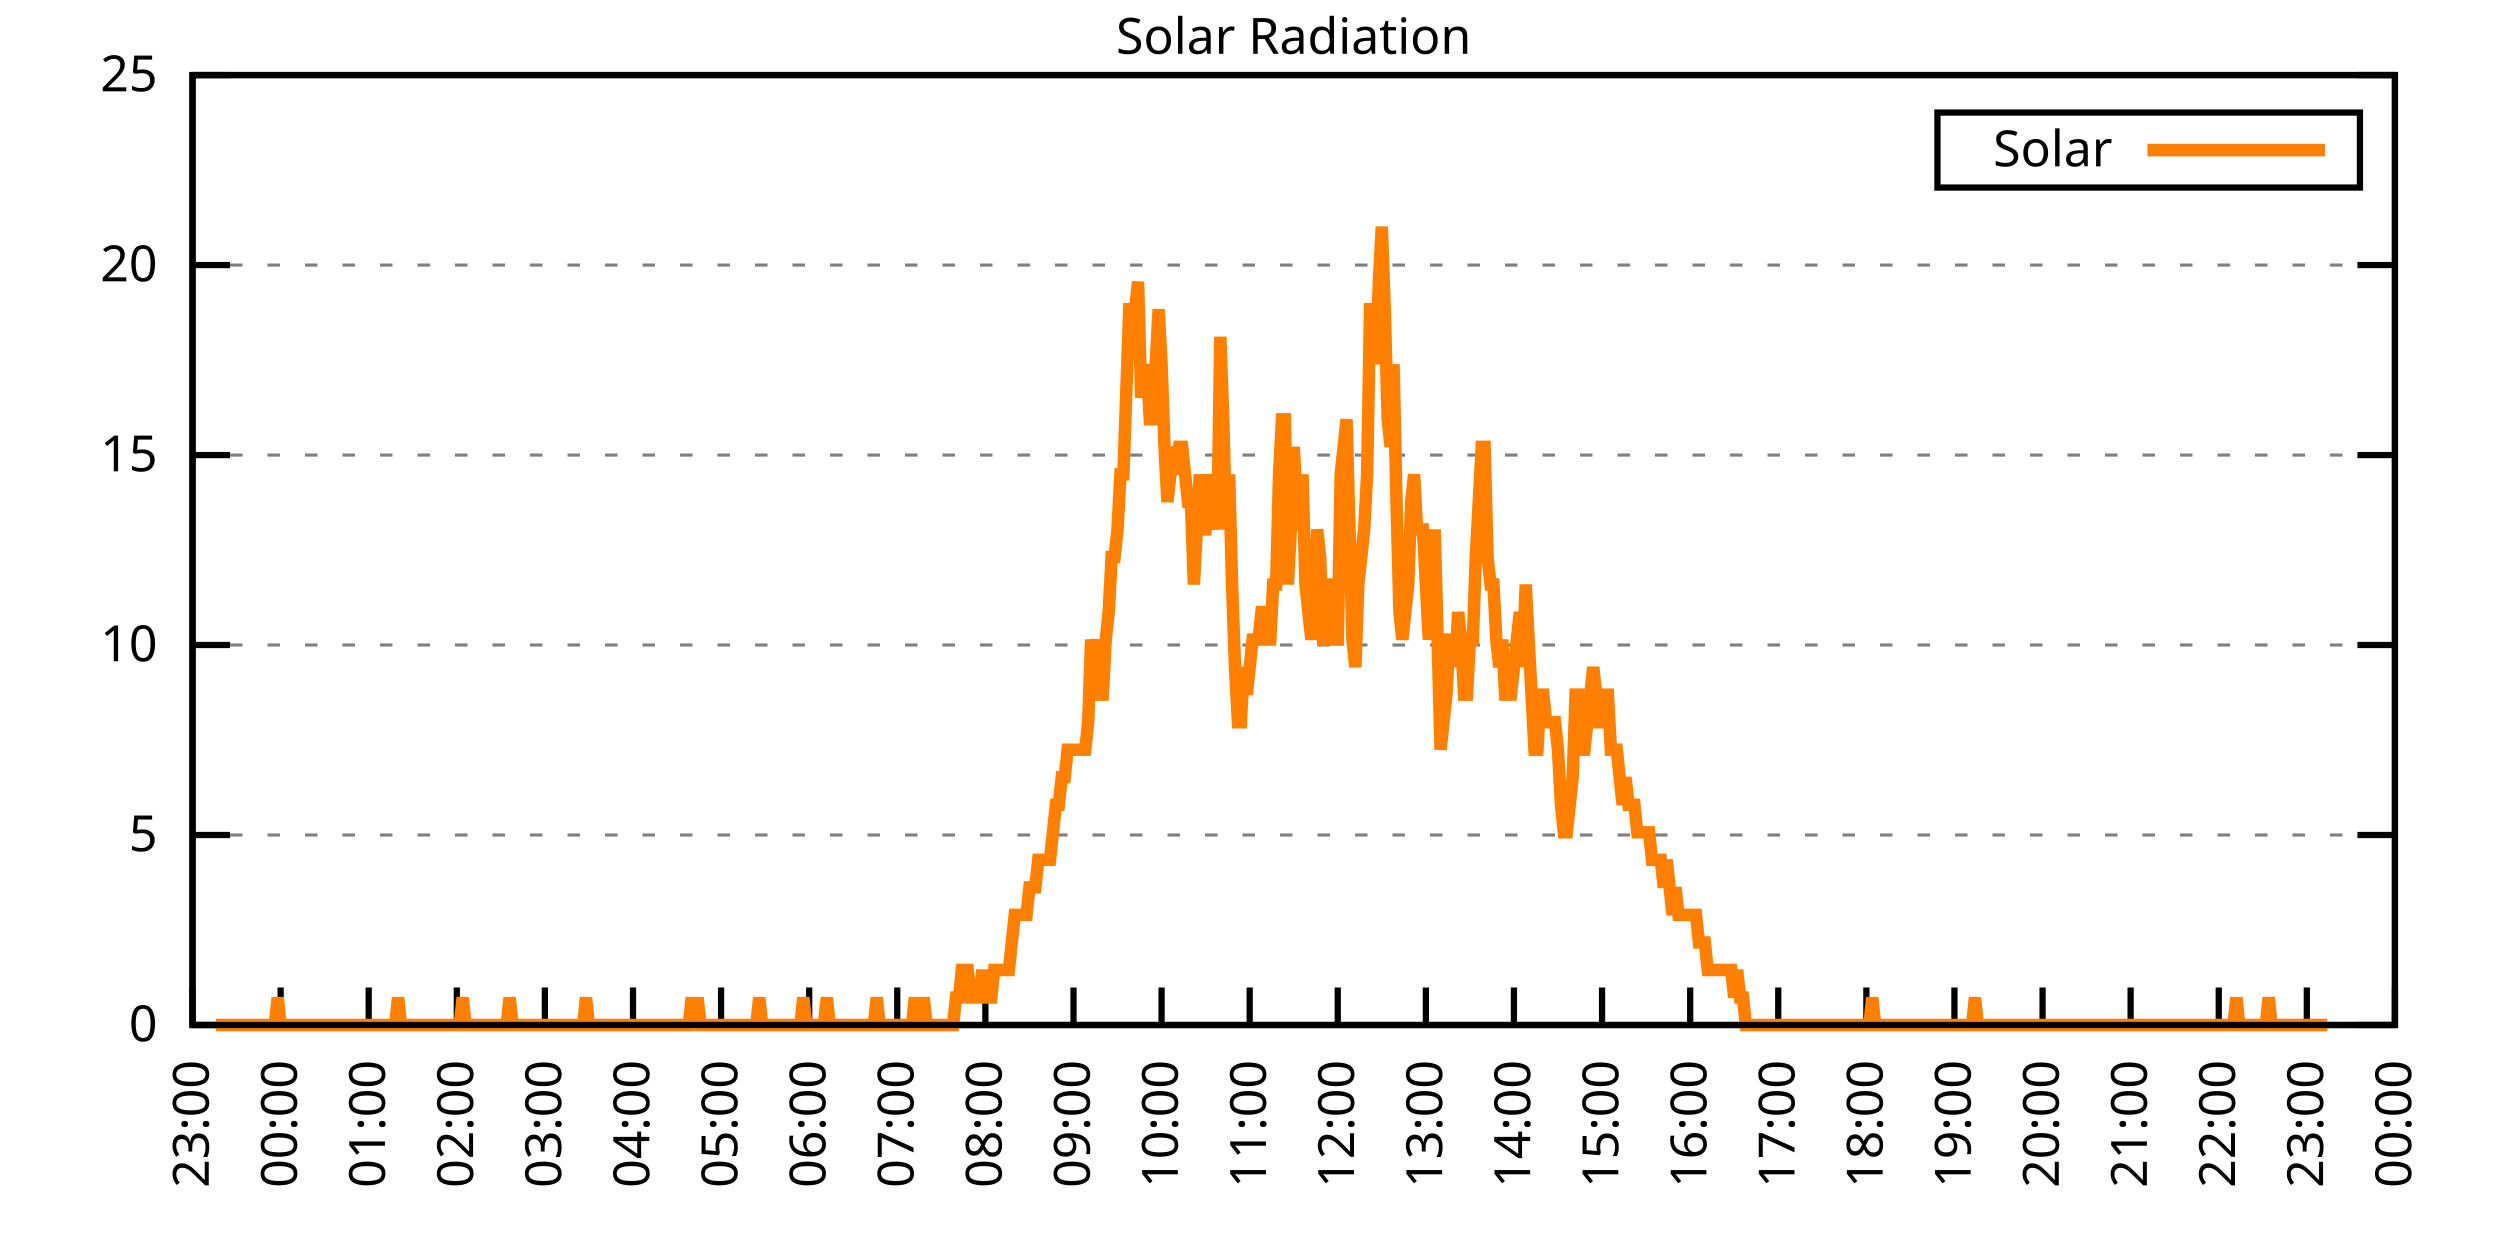
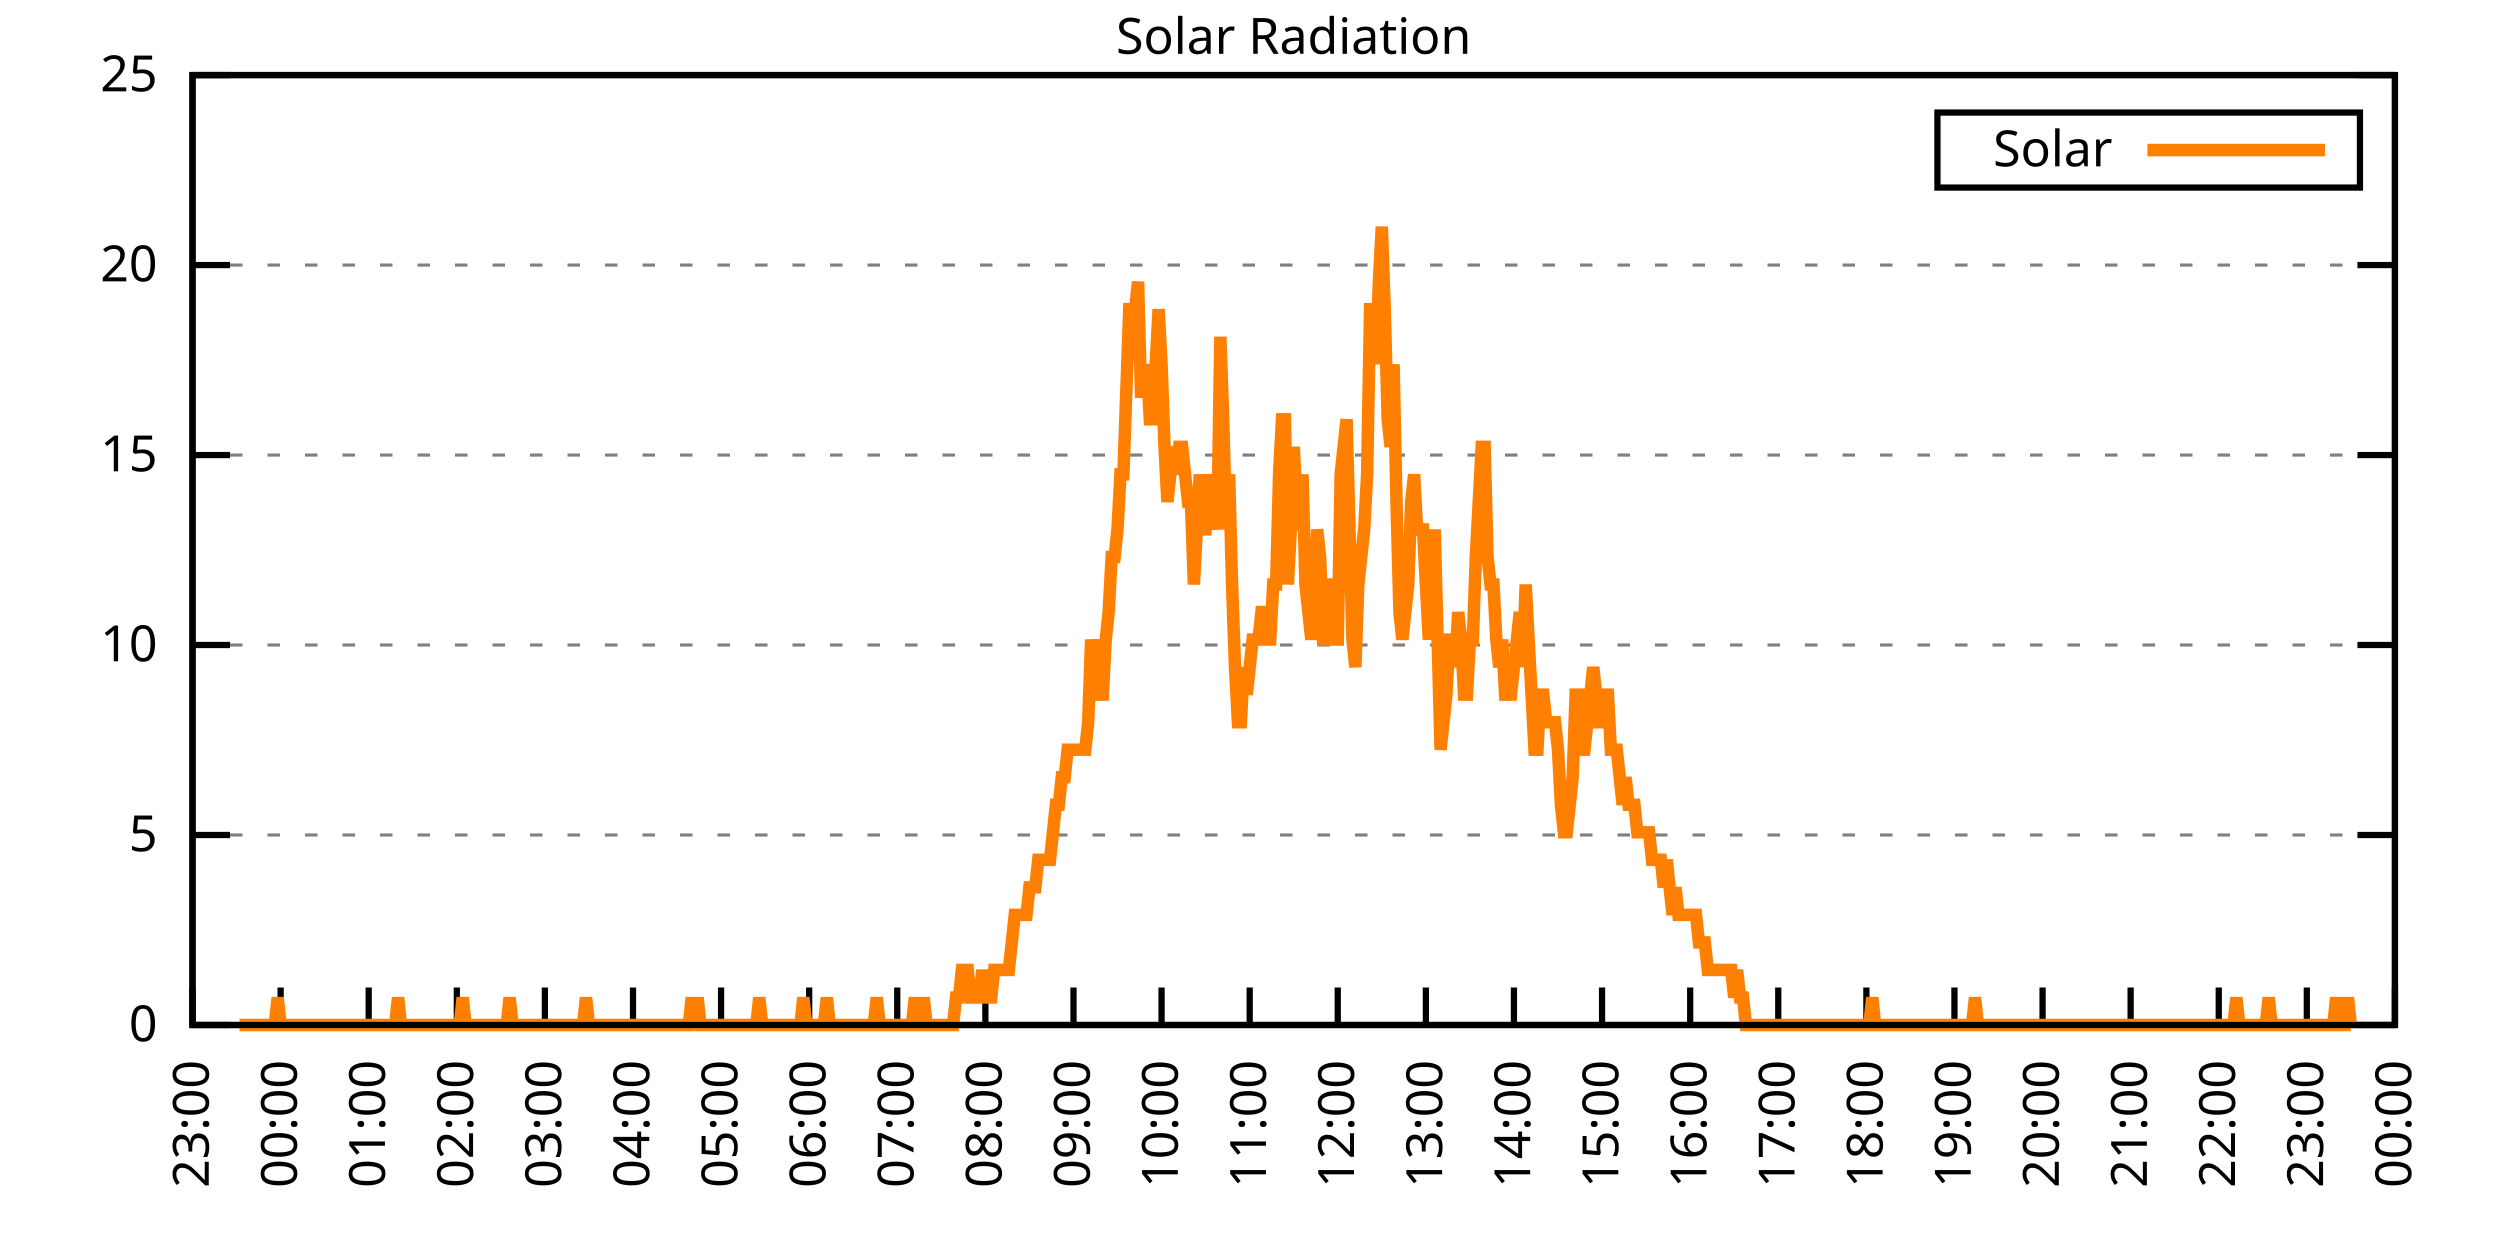
<svg xmlns="http://www.w3.org/2000/svg" xmlns:xlink="http://www.w3.org/1999/xlink" width="400" height="200" viewBox="0 0 400 200">
  <g id="gnuplot_canvas">
    <rect x="0" y="0" width="400" height="200" fill="none" />
    <defs>
      <circle id="gpDot" r="0.5" stroke-width="0.5" stroke="currentColor" />
      <path id="gpPt0" stroke-width="0.333" stroke="currentColor" d="M-1,0 h2 M0,-1 v2" />
      <path id="gpPt1" stroke-width="0.333" stroke="currentColor" d="M-1,-1 L1,1 M1,-1 L-1,1" />
      <path id="gpPt2" stroke-width="0.333" stroke="currentColor" d="M-1,0 L1,0 M0,-1 L0,1 M-1,-1 L1,1 M-1,1 L1,-1" />
      <rect id="gpPt3" stroke-width="0.333" stroke="currentColor" x="-1" y="-1" width="2" height="2" />
      <rect id="gpPt4" stroke-width="0.333" stroke="currentColor" fill="currentColor" x="-1" y="-1" width="2" height="2" />
      <circle id="gpPt5" stroke-width="0.333" stroke="currentColor" cx="0" cy="0" r="1" />
      <use xlink:href="#gpPt5" id="gpPt6" fill="currentColor" stroke="none" />
      <path id="gpPt7" stroke-width="0.333" stroke="currentColor" d="M0,-1.33 L-1.33,0.67 L1.33,0.67 z" />
      <use xlink:href="#gpPt7" id="gpPt8" fill="currentColor" stroke="none" />
      <use xlink:href="#gpPt7" id="gpPt9" stroke="currentColor" transform="rotate(180)" />
      <use xlink:href="#gpPt9" id="gpPt10" fill="currentColor" stroke="none" />
      <use xlink:href="#gpPt3" id="gpPt11" stroke="currentColor" transform="rotate(45)" />
      <use xlink:href="#gpPt11" id="gpPt12" fill="currentColor" stroke="none" />
      <path id="gpPt13" stroke-width="0.333" stroke="currentColor" d="M0,1.330 L1.265,0.411 L0.782,-1.067 L-0.782,-1.076 L-1.265,0.411 z" />
      <use xlink:href="#gpPt13" id="gpPt14" fill="currentColor" stroke="none" />
      <filter id="textbox" filterUnits="objectBoundingBox" x="0" y="0" height="1" width="1">
        <feFlood flood-color="white" flood-opacity="1" result="bgnd" />
        <feComposite in="SourceGraphic" in2="bgnd" operator="atop" />
      </filter>
      <filter id="greybox" filterUnits="objectBoundingBox" x="0" y="0" height="1" width="1">
        <feFlood flood-color="lightgrey" flood-opacity="1" result="grey" />
        <feComposite in="SourceGraphic" in2="grey" operator="atop" />
      </filter>
    </defs>
    <g fill="none" color="white" stroke="currentColor" stroke-width="1.00" stroke-linecap="butt" stroke-linejoin="miter">
</g>
    <g fill="none" color="black" stroke="currentColor" stroke-width="1.00" stroke-linecap="butt" stroke-linejoin="miter">
      <g stroke="none" shape-rendering="crispEdges">
        <polygon fill="rgb(255, 255, 255)" points="30.80,164.00 383.18,164.00 383.18,12.02 30.80,12.02 " />
      </g>
    </g>
    <g fill="none" color="black" stroke="currentColor" stroke-width="1.00" stroke-linecap="butt" stroke-linejoin="miter">
</g>
    <g fill="none" color="black" stroke="black" stroke-width="0.50" stroke-linecap="butt" stroke-linejoin="miter">
</g>
    <g fill="none" color="gray" stroke="currentColor" stroke-width="0.50" stroke-linecap="butt" stroke-linejoin="miter">
      <path stroke="gray" stroke-dasharray="2,4" class="gridline" d="M30.80,164.00 L383.19,164.00  " />
    </g>
    <g fill="none" color="gray" stroke="gray" stroke-width="1.00" stroke-linecap="butt" stroke-linejoin="miter">
</g>
    <g fill="none" color="black" stroke="currentColor" stroke-width="1.00" stroke-linecap="butt" stroke-linejoin="miter">
      <path stroke="black" d="M30.80,164.00 L36.80,164.00 M383.19,164.00 L377.19,164.00  " />
      <g transform="translate(25.20,166.60)" stroke="none" fill="black" font-family="Sans" font-size="8.00" text-anchor="end">
        <text>
          <tspan font-family="Sans"> 0</tspan>
        </text>
      </g>
    </g>
    <g fill="none" color="black" stroke="currentColor" stroke-width="1.00" stroke-linecap="butt" stroke-linejoin="miter">
</g>
    <g fill="none" color="black" stroke="black" stroke-width="0.50" stroke-linecap="butt" stroke-linejoin="miter">
</g>
    <g fill="none" color="gray" stroke="currentColor" stroke-width="0.50" stroke-linecap="butt" stroke-linejoin="miter">
      <path stroke="gray" stroke-dasharray="2,4" class="gridline" d="M30.80,133.60 L383.19,133.60  " />
    </g>
    <g fill="none" color="gray" stroke="gray" stroke-width="1.00" stroke-linecap="butt" stroke-linejoin="miter">
</g>
    <g fill="none" color="black" stroke="currentColor" stroke-width="1.00" stroke-linecap="butt" stroke-linejoin="miter">
      <path stroke="black" d="M30.80,133.60 L36.80,133.60 M383.19,133.60 L377.19,133.60  " />
      <g transform="translate(25.20,136.20)" stroke="none" fill="black" font-family="Sans" font-size="8.00" text-anchor="end">
        <text>
          <tspan font-family="Sans"> 5</tspan>
        </text>
      </g>
    </g>
    <g fill="none" color="black" stroke="currentColor" stroke-width="1.00" stroke-linecap="butt" stroke-linejoin="miter">
</g>
    <g fill="none" color="black" stroke="black" stroke-width="0.50" stroke-linecap="butt" stroke-linejoin="miter">
</g>
    <g fill="none" color="gray" stroke="currentColor" stroke-width="0.50" stroke-linecap="butt" stroke-linejoin="miter">
      <path stroke="gray" stroke-dasharray="2,4" class="gridline" d="M30.80,103.20 L383.19,103.20  " />
    </g>
    <g fill="none" color="gray" stroke="gray" stroke-width="1.00" stroke-linecap="butt" stroke-linejoin="miter">
</g>
    <g fill="none" color="black" stroke="currentColor" stroke-width="1.00" stroke-linecap="butt" stroke-linejoin="miter">
      <path stroke="black" d="M30.80,103.20 L36.80,103.20 M383.19,103.20 L377.19,103.20  " />
      <g transform="translate(25.20,105.80)" stroke="none" fill="black" font-family="Sans" font-size="8.00" text-anchor="end">
        <text>
          <tspan font-family="Sans"> 10</tspan>
        </text>
      </g>
    </g>
    <g fill="none" color="black" stroke="currentColor" stroke-width="1.00" stroke-linecap="butt" stroke-linejoin="miter">
</g>
    <g fill="none" color="black" stroke="black" stroke-width="0.50" stroke-linecap="butt" stroke-linejoin="miter">
</g>
    <g fill="none" color="gray" stroke="currentColor" stroke-width="0.50" stroke-linecap="butt" stroke-linejoin="miter">
      <path stroke="gray" stroke-dasharray="2,4" class="gridline" d="M30.80,72.81 L383.19,72.81  " />
    </g>
    <g fill="none" color="gray" stroke="gray" stroke-width="1.00" stroke-linecap="butt" stroke-linejoin="miter">
</g>
    <g fill="none" color="black" stroke="currentColor" stroke-width="1.00" stroke-linecap="butt" stroke-linejoin="miter">
      <path stroke="black" d="M30.80,72.81 L36.80,72.81 M383.19,72.81 L377.19,72.81  " />
      <g transform="translate(25.20,75.41)" stroke="none" fill="black" font-family="Sans" font-size="8.00" text-anchor="end">
        <text>
          <tspan font-family="Sans"> 15</tspan>
        </text>
      </g>
    </g>
    <g fill="none" color="black" stroke="currentColor" stroke-width="1.00" stroke-linecap="butt" stroke-linejoin="miter">
</g>
    <g fill="none" color="black" stroke="black" stroke-width="0.50" stroke-linecap="butt" stroke-linejoin="miter">
</g>
    <g fill="none" color="gray" stroke="currentColor" stroke-width="0.50" stroke-linecap="butt" stroke-linejoin="miter">
      <path stroke="gray" stroke-dasharray="2,4" class="gridline" d="M30.80,42.41 L383.19,42.41  " />
    </g>
    <g fill="none" color="gray" stroke="gray" stroke-width="1.00" stroke-linecap="butt" stroke-linejoin="miter">
</g>
    <g fill="none" color="black" stroke="currentColor" stroke-width="1.00" stroke-linecap="butt" stroke-linejoin="miter">
      <path stroke="black" d="M30.80,42.41 L36.80,42.41 M383.19,42.41 L377.19,42.41  " />
      <g transform="translate(25.20,45.01)" stroke="none" fill="black" font-family="Sans" font-size="8.00" text-anchor="end">
        <text>
          <tspan font-family="Sans"> 20</tspan>
        </text>
      </g>
    </g>
    <g fill="none" color="black" stroke="currentColor" stroke-width="1.00" stroke-linecap="butt" stroke-linejoin="miter">
</g>
    <g fill="none" color="black" stroke="black" stroke-width="0.50" stroke-linecap="butt" stroke-linejoin="miter">
</g>
    <g fill="none" color="gray" stroke="currentColor" stroke-width="0.50" stroke-linecap="butt" stroke-linejoin="miter">
      <path stroke="gray" stroke-dasharray="2,4" class="gridline" d="M30.80,12.01 L383.19,12.01  " />
    </g>
    <g fill="none" color="gray" stroke="gray" stroke-width="1.00" stroke-linecap="butt" stroke-linejoin="miter">
</g>
    <g fill="none" color="black" stroke="currentColor" stroke-width="1.00" stroke-linecap="butt" stroke-linejoin="miter">
      <path stroke="black" d="M30.80,12.01 L36.80,12.01 M383.19,12.01 L377.19,12.01  " />
      <g transform="translate(25.20,14.61)" stroke="none" fill="black" font-family="Sans" font-size="8.00" text-anchor="end">
        <text>
          <tspan font-family="Sans"> 25</tspan>
        </text>
      </g>
    </g>
    <g fill="none" color="black" stroke="currentColor" stroke-width="1.00" stroke-linecap="butt" stroke-linejoin="miter">
      <path stroke="black" d="M30.80,164.00 L30.80,158.00  " />
      <g transform="translate(33.40,169.60) rotate(270.00)" stroke="none" fill="black" font-family="Sans" font-size="8.00" text-anchor="end">
        <text>
          <tspan font-family="Sans">23:00</tspan>
        </text>
      </g>
    </g>
    <g fill="none" color="black" stroke="currentColor" stroke-width="1.00" stroke-linecap="butt" stroke-linejoin="miter">
      <path stroke="black" d="M44.90,164.00 L44.90,158.00  " />
      <g transform="translate(47.50,169.60) rotate(270.00)" stroke="none" fill="black" font-family="Sans" font-size="8.00" text-anchor="end">
        <text>
          <tspan font-family="Sans">00:00</tspan>
        </text>
      </g>
    </g>
    <g fill="none" color="black" stroke="currentColor" stroke-width="1.00" stroke-linecap="butt" stroke-linejoin="miter">
      <path stroke="black" d="M58.99,164.00 L58.99,158.00  " />
      <g transform="translate(61.59,169.60) rotate(270.00)" stroke="none" fill="black" font-family="Sans" font-size="8.00" text-anchor="end">
        <text>
          <tspan font-family="Sans">01:00</tspan>
        </text>
      </g>
    </g>
    <g fill="none" color="black" stroke="currentColor" stroke-width="1.00" stroke-linecap="butt" stroke-linejoin="miter">
      <path stroke="black" d="M73.09,164.00 L73.09,158.00  " />
      <g transform="translate(75.69,169.60) rotate(270.00)" stroke="none" fill="black" font-family="Sans" font-size="8.00" text-anchor="end">
        <text>
          <tspan font-family="Sans">02:00</tspan>
        </text>
      </g>
    </g>
    <g fill="none" color="black" stroke="currentColor" stroke-width="1.00" stroke-linecap="butt" stroke-linejoin="miter">
      <path stroke="black" d="M87.18,164.00 L87.18,158.00  " />
      <g transform="translate(89.78,169.60) rotate(270.00)" stroke="none" fill="black" font-family="Sans" font-size="8.00" text-anchor="end">
        <text>
          <tspan font-family="Sans">03:00</tspan>
        </text>
      </g>
    </g>
    <g fill="none" color="black" stroke="currentColor" stroke-width="1.00" stroke-linecap="butt" stroke-linejoin="miter">
      <path stroke="black" d="M101.28,164.00 L101.28,158.00  " />
      <g transform="translate(103.88,169.60) rotate(270.00)" stroke="none" fill="black" font-family="Sans" font-size="8.00" text-anchor="end">
        <text>
          <tspan font-family="Sans">04:00</tspan>
        </text>
      </g>
    </g>
    <g fill="none" color="black" stroke="currentColor" stroke-width="1.00" stroke-linecap="butt" stroke-linejoin="miter">
      <path stroke="black" d="M115.37,164.00 L115.37,158.00  " />
      <g transform="translate(117.97,169.60) rotate(270.00)" stroke="none" fill="black" font-family="Sans" font-size="8.00" text-anchor="end">
        <text>
          <tspan font-family="Sans">05:00</tspan>
        </text>
      </g>
    </g>
    <g fill="none" color="black" stroke="currentColor" stroke-width="1.00" stroke-linecap="butt" stroke-linejoin="miter">
      <path stroke="black" d="M129.47,164.00 L129.47,158.00  " />
      <g transform="translate(132.07,169.60) rotate(270.00)" stroke="none" fill="black" font-family="Sans" font-size="8.00" text-anchor="end">
        <text>
          <tspan font-family="Sans">06:00</tspan>
        </text>
      </g>
    </g>
    <g fill="none" color="black" stroke="currentColor" stroke-width="1.00" stroke-linecap="butt" stroke-linejoin="miter">
      <path stroke="black" d="M143.56,164.00 L143.56,158.00  " />
      <g transform="translate(146.16,169.60) rotate(270.00)" stroke="none" fill="black" font-family="Sans" font-size="8.00" text-anchor="end">
        <text>
          <tspan font-family="Sans">07:00</tspan>
        </text>
      </g>
    </g>
    <g fill="none" color="black" stroke="currentColor" stroke-width="1.00" stroke-linecap="butt" stroke-linejoin="miter">
      <path stroke="black" d="M157.66,164.00 L157.66,158.00  " />
      <g transform="translate(160.26,169.60) rotate(270.00)" stroke="none" fill="black" font-family="Sans" font-size="8.00" text-anchor="end">
        <text>
          <tspan font-family="Sans">08:00</tspan>
        </text>
      </g>
    </g>
    <g fill="none" color="black" stroke="currentColor" stroke-width="1.00" stroke-linecap="butt" stroke-linejoin="miter">
      <path stroke="black" d="M171.76,164.00 L171.76,158.00  " />
      <g transform="translate(174.36,169.60) rotate(270.00)" stroke="none" fill="black" font-family="Sans" font-size="8.00" text-anchor="end">
        <text>
          <tspan font-family="Sans">09:00</tspan>
        </text>
      </g>
    </g>
    <g fill="none" color="black" stroke="currentColor" stroke-width="1.00" stroke-linecap="butt" stroke-linejoin="miter">
      <path stroke="black" d="M185.85,164.00 L185.85,158.00  " />
      <g transform="translate(188.45,169.60) rotate(270.00)" stroke="none" fill="black" font-family="Sans" font-size="8.00" text-anchor="end">
        <text>
          <tspan font-family="Sans">10:00</tspan>
        </text>
      </g>
    </g>
    <g fill="none" color="black" stroke="currentColor" stroke-width="1.00" stroke-linecap="butt" stroke-linejoin="miter">
      <path stroke="black" d="M199.95,164.00 L199.95,158.00  " />
      <g transform="translate(202.55,169.60) rotate(270.00)" stroke="none" fill="black" font-family="Sans" font-size="8.00" text-anchor="end">
        <text>
          <tspan font-family="Sans">11:00</tspan>
        </text>
      </g>
    </g>
    <g fill="none" color="black" stroke="currentColor" stroke-width="1.00" stroke-linecap="butt" stroke-linejoin="miter">
      <path stroke="black" d="M214.04,164.00 L214.04,158.00  " />
      <g transform="translate(216.64,169.60) rotate(270.00)" stroke="none" fill="black" font-family="Sans" font-size="8.00" text-anchor="end">
        <text>
          <tspan font-family="Sans">12:00</tspan>
        </text>
      </g>
    </g>
    <g fill="none" color="black" stroke="currentColor" stroke-width="1.00" stroke-linecap="butt" stroke-linejoin="miter">
      <path stroke="black" d="M228.14,164.00 L228.14,158.00  " />
      <g transform="translate(230.74,169.60) rotate(270.00)" stroke="none" fill="black" font-family="Sans" font-size="8.00" text-anchor="end">
        <text>
          <tspan font-family="Sans">13:00</tspan>
        </text>
      </g>
    </g>
    <g fill="none" color="black" stroke="currentColor" stroke-width="1.00" stroke-linecap="butt" stroke-linejoin="miter">
      <path stroke="black" d="M242.23,164.00 L242.23,158.00  " />
      <g transform="translate(244.83,169.60) rotate(270.00)" stroke="none" fill="black" font-family="Sans" font-size="8.00" text-anchor="end">
        <text>
          <tspan font-family="Sans">14:00</tspan>
        </text>
      </g>
    </g>
    <g fill="none" color="black" stroke="currentColor" stroke-width="1.00" stroke-linecap="butt" stroke-linejoin="miter">
      <path stroke="black" d="M256.33,164.00 L256.33,158.00  " />
      <g transform="translate(258.93,169.60) rotate(270.00)" stroke="none" fill="black" font-family="Sans" font-size="8.00" text-anchor="end">
        <text>
          <tspan font-family="Sans">15:00</tspan>
        </text>
      </g>
    </g>
    <g fill="none" color="black" stroke="currentColor" stroke-width="1.00" stroke-linecap="butt" stroke-linejoin="miter">
      <path stroke="black" d="M270.43,164.00 L270.43,158.00  " />
      <g transform="translate(273.03,169.60) rotate(270.00)" stroke="none" fill="black" font-family="Sans" font-size="8.00" text-anchor="end">
        <text>
          <tspan font-family="Sans">16:00</tspan>
        </text>
      </g>
    </g>
    <g fill="none" color="black" stroke="currentColor" stroke-width="1.00" stroke-linecap="butt" stroke-linejoin="miter">
      <path stroke="black" d="M284.52,164.00 L284.52,158.00  " />
      <g transform="translate(287.12,169.60) rotate(270.00)" stroke="none" fill="black" font-family="Sans" font-size="8.00" text-anchor="end">
        <text>
          <tspan font-family="Sans">17:00</tspan>
        </text>
      </g>
    </g>
    <g fill="none" color="black" stroke="currentColor" stroke-width="1.00" stroke-linecap="butt" stroke-linejoin="miter">
      <path stroke="black" d="M298.62,164.00 L298.62,158.00  " />
      <g transform="translate(301.22,169.60) rotate(270.00)" stroke="none" fill="black" font-family="Sans" font-size="8.00" text-anchor="end">
        <text>
          <tspan font-family="Sans">18:00</tspan>
        </text>
      </g>
    </g>
    <g fill="none" color="black" stroke="currentColor" stroke-width="1.00" stroke-linecap="butt" stroke-linejoin="miter">
      <path stroke="black" d="M312.71,164.00 L312.71,158.00  " />
      <g transform="translate(315.31,169.60) rotate(270.00)" stroke="none" fill="black" font-family="Sans" font-size="8.00" text-anchor="end">
        <text>
          <tspan font-family="Sans">19:00</tspan>
        </text>
      </g>
    </g>
    <g fill="none" color="black" stroke="currentColor" stroke-width="1.00" stroke-linecap="butt" stroke-linejoin="miter">
      <path stroke="black" d="M326.81,164.00 L326.81,158.00  " />
      <g transform="translate(329.41,169.60) rotate(270.00)" stroke="none" fill="black" font-family="Sans" font-size="8.00" text-anchor="end">
        <text>
          <tspan font-family="Sans">20:00</tspan>
        </text>
      </g>
    </g>
    <g fill="none" color="black" stroke="currentColor" stroke-width="1.00" stroke-linecap="butt" stroke-linejoin="miter">
      <path stroke="black" d="M340.90,164.00 L340.90,158.00  " />
      <g transform="translate(343.50,169.60) rotate(270.00)" stroke="none" fill="black" font-family="Sans" font-size="8.00" text-anchor="end">
        <text>
          <tspan font-family="Sans">21:00</tspan>
        </text>
      </g>
    </g>
    <g fill="none" color="black" stroke="currentColor" stroke-width="1.00" stroke-linecap="butt" stroke-linejoin="miter">
      <path stroke="black" d="M355.00,164.00 L355.00,158.00  " />
      <g transform="translate(357.60,169.60) rotate(270.00)" stroke="none" fill="black" font-family="Sans" font-size="8.00" text-anchor="end">
        <text>
          <tspan font-family="Sans">22:00</tspan>
        </text>
      </g>
    </g>
    <g fill="none" color="black" stroke="currentColor" stroke-width="1.00" stroke-linecap="butt" stroke-linejoin="miter">
      <path stroke="black" d="M369.09,164.00 L369.09,158.00  " />
      <g transform="translate(371.69,169.60) rotate(270.00)" stroke="none" fill="black" font-family="Sans" font-size="8.00" text-anchor="end">
        <text>
          <tspan font-family="Sans">23:00</tspan>
        </text>
      </g>
    </g>
    <g fill="none" color="black" stroke="currentColor" stroke-width="1.00" stroke-linecap="butt" stroke-linejoin="miter">
      <path stroke="black" d="M383.19,164.00 L383.19,158.00  " />
      <g transform="translate(385.79,169.60) rotate(270.00)" stroke="none" fill="black" font-family="Sans" font-size="8.00" text-anchor="end">
        <text>
          <tspan font-family="Sans">00:00</tspan>
        </text>
      </g>
    </g>
    <g fill="none" color="black" stroke="currentColor" stroke-width="1.00" stroke-linecap="butt" stroke-linejoin="miter">
</g>
    <g fill="none" color="black" stroke="currentColor" stroke-width="1.00" stroke-linecap="butt" stroke-linejoin="miter">
      <path stroke="black" d="M30.80,12.01 L30.80,164.00 L383.19,164.00 L383.19,12.01 L30.80,12.01 Z  " />
    </g>
    <g fill="none" color="black" stroke="currentColor" stroke-width="1.00" stroke-linecap="butt" stroke-linejoin="miter">
</g>
    <g fill="none" color="black" stroke="currentColor" stroke-width="1.00" stroke-linecap="butt" stroke-linejoin="miter">
      <path stroke="black" d="M309.99,30.01 L309.99,18.01 L377.59,18.01 L377.59,30.01 L309.99,30.01 Z  " />
    </g>
    <g id="Solar_Radiation_plot_1">
      <g fill="none" color="white" stroke="black" stroke-width="2.00" stroke-linecap="butt" stroke-linejoin="miter">
</g>
      <g fill="none" color="black" stroke="currentColor" stroke-width="2.00" stroke-linecap="butt" stroke-linejoin="miter">
        <g transform="translate(337.99,26.61)" stroke="none" fill="black" font-family="Sans" font-size="8.00" text-anchor="end">
          <text>
            <tspan font-family="Sans">Solar</tspan>
          </text>
        </g>
      </g>
      <g fill="none" color="black" stroke="currentColor" stroke-width="2.00" stroke-linecap="butt" stroke-linejoin="miter">
-         <path stroke="rgb(255, 127,   0)" d="M343.59,24.01 L371.99,24.01 M34.56,164.00 L35.03,164.00 L35.50,164.00 L35.97,164.00 L36.44,164.00 L36.91,164.00   L37.38,164.00 L37.85,164.00 L38.32,164.00 L38.79,164.00 L39.26,164.00 L39.73,164.00 L40.20,164.00 L40.67,164.00   L41.14,164.00 L41.61,164.00 L42.08,164.00 L42.55,164.00 L43.02,164.00 L43.49,164.00 L43.96,164.00 L44.43,159.60   L44.90,164.00 L45.37,164.00 L45.84,164.00 L46.31,164.00 L46.78,164.00 L47.24,164.00 L47.71,164.00 L48.18,164.00   L48.65,164.00 L49.12,164.00 L49.59,164.00 L50.06,164.00 L50.53,164.00 L51.00,164.00 L51.47,164.00 L51.94,164.00   L52.41,164.00 L52.88,164.00 L53.35,164.00 L53.82,164.00 L54.29,164.00 L54.76,164.00 L55.23,164.00 L55.70,164.00   L56.17,164.00 L56.64,164.00 L57.11,164.00 L57.58,164.00 L58.05,164.00 L58.52,164.00 L58.99,164.00 L59.46,164.00   L59.93,164.00 L60.40,164.00 L60.87,164.00 L61.34,164.00 L61.81,164.00 L62.28,164.00 L62.75,164.00 L63.22,164.00   L63.69,159.60 L64.16,164.00 L64.63,164.00 L65.10,164.00 L65.57,164.00 L66.04,164.00 L66.51,164.00 L66.98,164.00   L67.45,164.00 L67.92,164.00 L68.39,164.00 L68.86,164.00 L69.33,164.00 L69.80,164.00 L70.27,164.00 L70.74,164.00   L71.21,164.00 L71.68,164.00 L72.15,164.00 L72.62,164.00 L73.09,164.00 L73.56,164.00 L74.03,159.60 L74.50,164.00   L74.97,164.00 L75.44,164.00 L75.91,164.00 L76.38,164.00 L76.85,164.00 L77.32,164.00 L77.79,164.00 L78.26,164.00   L78.73,164.00 L79.19,164.00 L79.66,164.00 L80.13,164.00 L80.60,164.00 L81.07,164.00 L81.54,159.60 L82.01,164.00   L82.48,164.00 L82.95,164.00 L83.42,164.00 L83.89,164.00 L84.36,164.00 L84.83,164.00 L85.30,164.00 L85.77,164.00   L86.24,164.00 L86.71,164.00 L87.18,164.00 L87.65,164.00 L88.12,164.00 L88.59,164.00 L89.06,164.00 L89.53,164.00   L90.00,164.00 L90.47,164.00 L90.94,164.00 L91.41,164.00 L91.88,164.00 L92.35,164.00 L92.82,164.00 L93.29,164.00   L93.76,159.60 L94.23,164.00 L94.70,164.00 L95.17,164.00 L95.64,164.00 L96.11,164.00 L96.58,164.00 L97.05,164.00   L97.52,164.00 L97.99,164.00 L98.46,164.00 L98.93,164.00 L99.40,164.00 L99.87,164.00 L100.34,164.00 L100.81,164.00   L101.28,164.00 L101.75,164.00 L102.22,164.00 L102.69,164.00 L103.16,164.00 L103.63,164.00 L104.10,164.00 L104.57,164.00   L105.04,164.00 L105.51,164.00 L105.98,164.00 L106.45,164.00 L106.92,164.00 L107.39,164.00 L107.86,164.00 L108.33,164.00   L108.80,164.00 L109.27,164.00 L109.74,164.00 L110.21,164.00 L110.68,159.60 L111.14,164.00 L111.61,159.60 L112.08,164.00   L112.55,164.00 L113.02,164.00 L113.49,164.00 L113.96,164.00 L114.43,164.00 L114.90,164.00 L115.37,164.00 L115.84,164.00   L116.31,164.00 L116.78,164.00 L117.25,164.00 L117.72,164.00 L118.19,164.00 L118.66,164.00 L119.13,164.00 L119.60,164.00   L120.07,164.00 L120.54,164.00 L121.01,164.00 L121.48,159.60 L121.95,164.00 L122.42,164.00 L122.89,164.00 L123.36,164.00   L123.83,164.00 L124.30,164.00 L124.77,164.00 L125.24,164.00 L125.71,164.00 L126.18,164.00 L126.65,164.00 L127.12,164.00   L127.59,164.00 L128.06,164.00 L128.53,159.60 L129.00,164.00 L129.47,164.00 L129.94,164.00 L130.41,164.00 L130.88,164.00   L131.35,164.00 L131.82,164.00 L132.29,159.60 L132.76,164.00 L133.23,164.00 L133.70,164.00 L134.17,164.00 L134.64,164.00   L135.11,164.00 L135.58,164.00 L136.05,164.00 L136.52,164.00 L136.99,164.00 L137.46,164.00 L137.93,164.00 L138.40,164.00   L138.87,164.00 L139.34,164.00 L139.81,164.00 L140.28,159.60 L140.75,164.00 L141.22,164.00 L141.69,164.00 L142.16,164.00   L142.63,164.00 L143.09,164.00 L143.56,164.00 L144.03,164.00 L144.50,164.00 L144.97,164.00 L145.44,164.00 L145.91,164.00   L146.38,159.60 L146.85,164.00 L147.32,164.00 L147.79,159.60 L148.26,164.00 L148.73,164.00 L149.20,164.00 L149.67,164.00   L150.14,164.00 L150.61,164.00 L151.08,164.00 L151.55,164.00 L152.02,164.00 L152.49,164.00 L152.96,159.60 L153.43,159.60   L153.90,155.19 L154.37,155.19 L154.84,155.19 L155.31,159.60 L155.78,159.60 L156.25,159.60 L156.72,159.60 L157.19,155.19   L157.66,159.60 L158.13,159.60 L158.60,159.60 L159.07,155.19 L159.54,155.19 L160.01,155.19 L160.48,155.19 L160.95,155.19   L161.42,155.19 L161.89,150.79 L162.36,146.38 L162.83,146.38 L163.30,146.38 L163.77,146.38 L164.24,146.38 L164.71,141.98   L165.18,141.98 L165.65,141.98 L166.12,137.57 L166.59,137.57 L167.06,137.57 L167.53,137.57 L168.00,137.57 L168.47,133.17   L168.94,128.76 L169.41,128.76 L169.88,124.36 L170.35,124.36 L170.82,119.95 L171.29,119.95 L171.76,119.95 L172.23,119.95   L172.70,119.95 L173.17,119.95 L173.64,119.95 L174.11,115.55 L174.58,102.33 L175.04,106.74 L175.51,102.33 L175.98,111.14   L176.45,111.14 L176.92,102.33 L177.39,97.93 L177.86,89.12 L178.33,89.12 L178.80,84.71 L179.27,75.90 L179.74,75.90   L180.21,62.69 L180.68,49.47 L181.15,49.47 L181.62,49.47 L182.09,45.07 L182.56,62.69 L183.03,62.69 L183.50,58.28   L183.97,67.09 L184.44,67.09 L184.91,58.28 L185.38,49.47 L185.85,58.28 L186.32,71.50 L186.79,80.31 L187.26,75.90   L187.73,71.50 L188.20,75.90 L188.67,71.50 L189.14,71.50 L189.61,75.90 L190.08,80.31 L190.55,80.31 L191.02,93.52   L191.49,84.71 L191.96,75.90 L192.43,84.71 L192.90,84.71 L193.37,75.90 L193.84,80.31 L194.31,80.31 L194.78,84.71   L195.25,53.88 L195.72,67.09 L196.19,84.71 L196.66,75.90 L197.13,93.52 L197.60,106.74 L198.07,115.55 L198.54,115.55   L199.01,106.74 L199.48,111.14 L199.95,106.74 L200.42,102.33 L200.89,102.33 L201.36,102.33 L201.83,97.93 L202.30,97.93   L202.77,102.33 L203.24,102.33 L203.71,93.52 L204.18,93.52 L204.65,75.90 L205.12,67.09 L205.59,67.09 L206.06,93.52   L206.53,84.71 L207.00,71.50 L207.46,80.31 L207.93,84.71 L208.40,75.90 L208.87,93.52 L209.34,97.93 L209.81,102.33   L210.28,97.93 L210.75,84.71 L211.22,89.12 L211.69,102.33 L212.16,102.33 L212.63,93.52 L213.10,93.52 L213.57,102.33   L214.04,102.33 L214.51,75.90 L214.98,71.50 L215.45,67.09 L215.92,84.71 L216.39,102.33 L216.86,106.74 L217.33,93.52   L217.80,89.12 L218.27,84.71 L218.74,75.90 L219.21,49.47 L219.68,49.47 L220.15,58.28 L220.62,45.07 L221.09,36.26   L221.56,49.47 L222.03,67.09 L222.50,71.50 L222.97,58.28 L223.44,80.31 L223.91,97.93 L224.38,102.33 L224.85,97.93   L225.32,93.52 L225.79,80.31 L226.26,75.90 L226.73,84.71 L227.20,84.71 L227.67,84.71 L228.14,93.52 L228.61,102.33   L229.08,97.93 L229.55,84.71 L230.02,102.33 L230.49,119.95 L230.96,115.55 L231.43,111.14 L231.90,102.33 L232.37,102.33   L232.84,106.74 L233.31,97.93 L233.78,102.33 L234.25,111.14 L234.72,111.14 L235.19,102.33 L235.66,102.33 L236.13,89.12   L236.60,80.31 L237.07,71.50 L237.54,71.50 L238.01,89.12 L238.48,93.52 L238.95,93.52 L239.41,102.33 L239.88,106.74   L240.35,102.33 L240.82,111.14 L241.29,111.14 L241.76,111.14 L242.23,106.74 L242.70,102.33 L243.17,97.93 L243.64,106.74   L244.11,93.52 L244.58,102.33 L245.05,111.14 L245.52,119.95 L245.99,119.95 L246.46,111.14 L246.93,111.14 L247.40,115.55   L247.87,115.55 L248.34,115.55 L248.81,115.55 L249.28,119.95 L249.75,128.76 L250.22,133.17 L250.69,133.17 L251.16,128.76   L251.63,124.36 L252.10,111.14 L252.57,111.14 L253.04,119.95 L253.51,119.95 L253.98,115.55 L254.45,111.14 L254.92,106.74   L255.39,111.14 L255.86,115.55 L256.33,115.55 L256.80,111.14 L257.27,111.14 L257.74,119.95 L258.21,119.95 L258.68,119.95   L259.15,124.36 L259.62,128.76 L260.09,124.36 L260.56,128.76 L261.03,128.76 L261.50,128.76 L261.97,133.17 L262.44,133.17   L262.91,133.17 L263.38,133.17 L263.85,133.17 L264.32,137.57 L264.79,137.57 L265.26,137.57 L265.73,137.57 L266.20,141.98   L266.67,137.57 L267.14,141.98 L267.61,146.38 L268.08,141.98 L268.55,146.38 L269.02,146.38 L269.49,146.38 L269.96,146.38   L270.43,146.38 L270.90,146.38 L271.36,146.38 L271.83,150.79 L272.30,150.79 L272.77,150.79 L273.24,155.19 L273.71,155.19   L274.18,155.19 L274.65,155.19 L275.12,155.19 L275.59,155.19 L276.06,155.19 L276.53,155.19 L277.00,155.19 L277.47,159.60   L277.94,155.19 L278.41,159.60 L278.88,159.60 L279.35,164.00 L279.82,164.00 L280.29,164.00 L280.76,164.00 L281.23,164.00   L281.70,164.00 L282.17,164.00 L282.64,164.00 L283.11,164.00 L283.58,164.00 L284.05,164.00 L284.52,164.00 L284.99,164.00   L285.46,164.00 L285.93,164.00 L286.40,164.00 L286.87,164.00 L287.34,164.00 L287.81,164.00 L288.28,164.00 L288.75,164.00   L289.22,164.00 L289.69,164.00 L290.16,164.00 L290.63,164.00 L291.10,164.00 L291.57,164.00 L292.04,164.00 L292.51,164.00   L292.98,164.00 L293.45,164.00 L293.92,164.00 L294.39,164.00 L294.86,164.00 L295.33,164.00 L295.80,164.00 L296.27,164.00   L296.74,164.00 L297.21,164.00 L297.68,164.00 L298.15,164.00 L298.62,164.00 L299.09,164.00 L299.56,159.60 L300.03,164.00   L300.50,164.00 L300.97,164.00 L301.44,164.00 L301.91,164.00 L302.38,164.00 L302.85,164.00 L303.31,164.00 L303.78,164.00   L304.25,164.00 L304.72,164.00 L305.19,164.00 L305.66,164.00 L306.13,164.00 L306.60,164.00 L307.07,164.00 L307.54,164.00   L308.01,164.00 L308.48,164.00 L308.95,164.00 L309.42,164.00 L309.89,164.00 L310.36,164.00 L310.83,164.00 L311.30,164.00   L311.77,164.00 L312.24,164.00 L312.71,164.00 L313.18,164.00 L313.65,164.00 L314.12,164.00 L314.59,164.00 L315.06,164.00   L315.53,164.00 L316.00,159.60 L316.47,164.00 L316.94,164.00 L317.41,164.00 L317.88,164.00 L318.35,164.00 L318.82,164.00   L319.29,164.00 L319.76,164.00 L320.23,164.00 L320.70,164.00 L321.17,164.00 L321.64,164.00 L322.11,164.00 L322.58,164.00   L323.05,164.00 L323.52,164.00 L323.99,164.00 L324.46,164.00 L324.93,164.00 L325.40,164.00 L325.87,164.00 L326.34,164.00   L326.81,164.00 L327.28,164.00 L327.75,164.00 L328.22,164.00 L328.69,164.00 L329.16,164.00 L329.63,164.00 L330.10,164.00   L330.57,164.00 L331.04,164.00 L331.51,164.00 L331.98,164.00 L332.45,164.00 L332.92,164.00 L333.39,164.00 L333.86,164.00   L334.33,164.00 L334.80,164.00 L335.26,164.00 L335.73,164.00 L336.20,164.00 L336.67,164.00 L337.14,164.00 L337.61,164.00   L338.08,164.00 L338.55,164.00 L339.02,164.00 L339.49,164.00 L339.96,164.00 L340.43,164.00 L340.90,164.00 L341.37,164.00   L341.84,164.00 L342.31,164.00 L342.78,164.00 L343.25,164.00 L343.72,164.00 L344.19,164.00 L344.66,164.00 L345.13,164.00   L345.60,164.00 L346.07,164.00 L346.54,164.00 L347.01,164.00 L347.48,164.00 L347.95,164.00 L348.42,164.00 L348.89,164.00   L349.36,164.00 L349.83,164.00 L350.30,164.00 L350.77,164.00 L351.24,164.00 L351.71,164.00 L352.18,164.00 L352.65,164.00   L353.12,164.00 L353.59,164.00 L354.06,164.00 L354.53,164.00 L355.00,164.00 L355.47,164.00 L355.94,164.00 L356.41,164.00   L356.88,164.00 L357.35,164.00 L357.82,159.60 L358.29,164.00 L358.76,164.00 L359.23,164.00 L359.70,164.00 L360.17,164.00   L360.64,164.00 L361.11,164.00 L361.58,164.00 L362.05,164.00 L362.52,164.00 L362.99,159.60 L363.46,164.00 L363.93,164.00   L364.40,164.00 L364.87,164.00 L365.34,164.00 L365.81,164.00 L366.28,164.00 L366.75,164.00 L367.21,164.00 L367.68,164.00   L368.15,164.00 L368.62,164.00 L369.09,164.00 L369.56,164.00 L370.03,164.00 L370.50,164.00 L370.97,164.00 L371.44,164.00   L371.91,164.00 L372.38,164.00  " />
+         <path stroke="rgb(255, 127,   0)" d="M343.59,24.01 L371.99,24.01 M38.32,164.00 L38.79,164.00 L39.26,164.00 L39.73,164.00 L40.20,164.00 L40.67,164.00   L41.14,164.00 L41.61,164.00 L42.08,164.00 L42.55,164.00 L43.02,164.00 L43.49,164.00 L43.96,164.00 L44.43,159.60   L44.90,164.00 L45.37,164.00 L45.84,164.00 L46.31,164.00 L46.78,164.00 L47.24,164.00 L47.71,164.00 L48.18,164.00   L48.65,164.00 L49.12,164.00 L49.59,164.00 L50.06,164.00 L50.53,164.00 L51.00,164.00 L51.47,164.00 L51.94,164.00   L52.41,164.00 L52.88,164.00 L53.35,164.00 L53.82,164.00 L54.29,164.00 L54.76,164.00 L55.23,164.00 L55.70,164.00   L56.17,164.00 L56.64,164.00 L57.11,164.00 L57.58,164.00 L58.05,164.00 L58.52,164.00 L58.99,164.00 L59.46,164.00   L59.93,164.00 L60.40,164.00 L60.87,164.00 L61.34,164.00 L61.81,164.00 L62.28,164.00 L62.75,164.00 L63.22,164.00   L63.69,159.60 L64.16,164.00 L64.63,164.00 L65.10,164.00 L65.57,164.00 L66.04,164.00 L66.51,164.00 L66.98,164.00   L67.45,164.00 L67.92,164.00 L68.39,164.00 L68.86,164.00 L69.33,164.00 L69.80,164.00 L70.27,164.00 L70.74,164.00   L71.21,164.00 L71.68,164.00 L72.15,164.00 L72.62,164.00 L73.09,164.00 L73.56,164.00 L74.03,159.60 L74.50,164.00   L74.97,164.00 L75.44,164.00 L75.91,164.00 L76.38,164.00 L76.85,164.00 L77.32,164.00 L77.79,164.00 L78.26,164.00   L78.73,164.00 L79.19,164.00 L79.66,164.00 L80.13,164.00 L80.60,164.00 L81.07,164.00 L81.54,159.60 L82.01,164.00   L82.48,164.00 L82.95,164.00 L83.42,164.00 L83.89,164.00 L84.36,164.00 L84.83,164.00 L85.30,164.00 L85.77,164.00   L86.24,164.00 L86.71,164.00 L87.18,164.00 L87.65,164.00 L88.12,164.00 L88.59,164.00 L89.06,164.00 L89.53,164.00   L90.00,164.00 L90.47,164.00 L90.94,164.00 L91.41,164.00 L91.88,164.00 L92.35,164.00 L92.82,164.00 L93.29,164.00   L93.76,159.60 L94.23,164.00 L94.70,164.00 L95.17,164.00 L95.64,164.00 L96.11,164.00 L96.58,164.00 L97.05,164.00   L97.52,164.00 L97.99,164.00 L98.46,164.00 L98.93,164.00 L99.40,164.00 L99.87,164.00 L100.34,164.00 L100.81,164.00   L101.28,164.00 L101.75,164.00 L102.22,164.00 L102.69,164.00 L103.16,164.00 L103.63,164.00 L104.10,164.00 L104.57,164.00   L105.04,164.00 L105.51,164.00 L105.98,164.00 L106.45,164.00 L106.92,164.00 L107.39,164.00 L107.86,164.00 L108.33,164.00   L108.80,164.00 L109.27,164.00 L109.74,164.00 L110.21,164.00 L110.68,159.60 L111.14,164.00 L111.61,159.60 L112.08,164.00   L112.55,164.00 L113.02,164.00 L113.49,164.00 L113.96,164.00 L114.43,164.00 L114.90,164.00 L115.37,164.00 L115.84,164.00   L116.31,164.00 L116.78,164.00 L117.25,164.00 L117.72,164.00 L118.19,164.00 L118.66,164.00 L119.13,164.00 L119.60,164.00   L120.07,164.00 L120.54,164.00 L121.01,164.00 L121.48,159.60 L121.95,164.00 L122.42,164.00 L122.89,164.00 L123.36,164.00   L123.83,164.00 L124.30,164.00 L124.77,164.00 L125.24,164.00 L125.71,164.00 L126.18,164.00 L126.65,164.00 L127.12,164.00   L127.59,164.00 L128.06,164.00 L128.53,159.60 L129.00,164.00 L129.47,164.00 L129.94,164.00 L130.41,164.00 L130.88,164.00   L131.35,164.00 L131.82,164.00 L132.29,159.60 L132.76,164.00 L133.23,164.00 L133.70,164.00 L134.17,164.00 L134.64,164.00   L135.11,164.00 L135.58,164.00 L136.05,164.00 L136.52,164.00 L136.99,164.00 L137.46,164.00 L137.93,164.00 L138.40,164.00   L138.87,164.00 L139.34,164.00 L139.81,164.00 L140.28,159.60 L140.75,164.00 L141.22,164.00 L141.69,164.00 L142.16,164.00   L142.63,164.00 L143.09,164.00 L143.56,164.00 L144.03,164.00 L144.50,164.00 L144.97,164.00 L145.44,164.00 L145.91,164.00   L146.38,159.60 L146.85,164.00 L147.32,164.00 L147.79,159.60 L148.26,164.00 L148.73,164.00 L149.20,164.00 L149.67,164.00   L150.14,164.00 L150.61,164.00 L151.08,164.00 L151.55,164.00 L152.02,164.00 L152.49,164.00 L152.96,159.60 L153.43,159.60   L153.90,155.19 L154.37,155.19 L154.84,155.19 L155.31,159.60 L155.78,159.60 L156.25,159.60 L156.72,159.60 L157.19,155.19   L157.66,159.60 L158.13,159.60 L158.60,159.60 L159.07,155.19 L159.54,155.19 L160.01,155.19 L160.48,155.19 L160.95,155.19   L161.42,155.19 L161.89,150.79 L162.36,146.38 L162.83,146.38 L163.30,146.38 L163.77,146.38 L164.24,146.38 L164.71,141.98   L165.18,141.98 L165.65,141.98 L166.12,137.57 L166.59,137.57 L167.06,137.57 L167.53,137.57 L168.00,137.57 L168.47,133.17   L168.94,128.76 L169.41,128.76 L169.88,124.36 L170.35,124.36 L170.82,119.95 L171.29,119.95 L171.76,119.95 L172.23,119.95   L172.70,119.95 L173.17,119.95 L173.64,119.95 L174.11,115.55 L174.58,102.33 L175.04,106.74 L175.51,102.33 L175.98,111.14   L176.45,111.14 L176.92,102.33 L177.39,97.93 L177.86,89.12 L178.33,89.12 L178.80,84.71 L179.27,75.90 L179.74,75.90   L180.21,62.69 L180.68,49.47 L181.15,49.47 L181.62,49.47 L182.09,45.07 L182.56,62.69 L183.03,62.69 L183.50,58.28   L183.97,67.09 L184.44,67.09 L184.91,58.28 L185.38,49.47 L185.85,58.28 L186.32,71.50 L186.79,80.31 L187.26,75.90   L187.73,71.50 L188.20,75.90 L188.67,71.50 L189.14,71.50 L189.61,75.90 L190.08,80.31 L190.55,80.31 L191.02,93.52   L191.49,84.71 L191.96,75.90 L192.43,84.71 L192.90,84.71 L193.37,75.90 L193.84,80.31 L194.31,80.31 L194.78,84.71   L195.25,53.88 L195.72,67.09 L196.19,84.71 L196.66,75.90 L197.13,93.52 L197.60,106.74 L198.07,115.55 L198.54,115.55   L199.01,106.74 L199.48,111.14 L199.95,106.74 L200.42,102.33 L200.89,102.33 L201.36,102.33 L201.83,97.93 L202.30,97.93   L202.77,102.33 L203.24,102.33 L203.71,93.52 L204.18,93.52 L204.65,75.90 L205.12,67.09 L205.59,67.09 L206.06,93.52   L206.53,84.71 L207.00,71.50 L207.46,80.31 L207.93,84.71 L208.40,75.90 L208.87,93.52 L209.34,97.93 L209.81,102.33   L210.28,97.93 L210.75,84.71 L211.22,89.12 L211.69,102.33 L212.16,102.33 L212.63,93.52 L213.10,93.52 L213.57,102.33   L214.04,102.33 L214.51,75.90 L214.98,71.50 L215.45,67.09 L215.92,84.71 L216.39,102.33 L216.86,106.74 L217.33,93.52   L217.80,89.12 L218.27,84.71 L218.74,75.90 L219.21,49.47 L219.68,49.47 L220.15,58.28 L220.62,45.07 L221.09,36.26   L221.56,49.47 L222.03,67.09 L222.50,71.50 L222.97,58.28 L223.44,80.31 L223.91,97.93 L224.38,102.33 L224.85,97.93   L225.32,93.52 L225.79,80.31 L226.26,75.90 L226.73,84.71 L227.20,84.71 L227.67,84.71 L228.14,93.52 L228.61,102.33   L229.08,97.93 L229.55,84.71 L230.02,102.33 L230.49,119.95 L230.96,115.55 L231.43,111.14 L231.90,102.33 L232.37,102.33   L232.84,106.74 L233.31,97.93 L233.78,102.33 L234.25,111.14 L234.72,111.14 L235.19,102.33 L235.66,102.33 L236.13,89.12   L236.60,80.31 L237.07,71.50 L237.54,71.50 L238.01,89.12 L238.48,93.52 L238.95,93.52 L239.41,102.33 L239.88,106.74   L240.35,102.33 L240.82,111.14 L241.29,111.14 L241.76,111.14 L242.23,106.74 L242.70,102.33 L243.17,97.93 L243.64,106.74   L244.11,93.52 L244.58,102.33 L245.05,111.14 L245.52,119.95 L245.99,119.95 L246.46,111.14 L246.93,111.14 L247.40,115.55   L247.87,115.55 L248.34,115.55 L248.81,115.55 L249.28,119.95 L249.75,128.76 L250.22,133.17 L250.69,133.17 L251.16,128.76   L251.63,124.36 L252.10,111.14 L252.57,111.14 L253.04,119.95 L253.51,119.95 L253.98,115.55 L254.45,111.14 L254.92,106.74   L255.39,111.14 L255.86,115.55 L256.33,115.55 L256.80,111.14 L257.27,111.14 L257.74,119.95 L258.21,119.95 L258.68,119.95   L259.15,124.36 L259.62,128.76 L260.09,124.36 L260.56,128.76 L261.03,128.76 L261.50,128.76 L261.97,133.17 L262.44,133.17   L262.91,133.17 L263.38,133.17 L263.85,133.17 L264.32,137.57 L264.79,137.57 L265.26,137.57 L265.73,137.57 L266.20,141.98   L266.67,137.57 L267.14,141.98 L267.61,146.38 L268.08,141.98 L268.55,146.38 L269.02,146.38 L269.49,146.38 L269.96,146.38   L270.43,146.38 L270.90,146.38 L271.36,146.38 L271.83,150.79 L272.30,150.79 L272.77,150.79 L273.24,155.19 L273.71,155.19   L274.18,155.19 L274.65,155.19 L275.12,155.19 L275.59,155.19 L276.06,155.19 L276.53,155.19 L277.00,155.19 L277.47,159.60   L277.94,155.19 L278.41,159.60 L278.88,159.60 L279.35,164.00 L279.82,164.00 L280.29,164.00 L280.76,164.00 L281.23,164.00   L281.70,164.00 L282.17,164.00 L282.64,164.00 L283.11,164.00 L283.58,164.00 L284.05,164.00 L284.52,164.00 L284.99,164.00   L285.46,164.00 L285.93,164.00 L286.40,164.00 L286.87,164.00 L287.34,164.00 L287.81,164.00 L288.28,164.00 L288.75,164.00   L289.22,164.00 L289.69,164.00 L290.16,164.00 L290.63,164.00 L291.10,164.00 L291.57,164.00 L292.04,164.00 L292.51,164.00   L292.98,164.00 L293.45,164.00 L293.92,164.00 L294.39,164.00 L294.86,164.00 L295.33,164.00 L295.80,164.00 L296.27,164.00   L296.74,164.00 L297.21,164.00 L297.68,164.00 L298.15,164.00 L298.62,164.00 L299.09,164.00 L299.56,159.60 L300.03,164.00   L300.50,164.00 L300.97,164.00 L301.44,164.00 L301.91,164.00 L302.38,164.00 L302.85,164.00 L303.31,164.00 L303.78,164.00   L304.25,164.00 L304.72,164.00 L305.19,164.00 L305.66,164.00 L306.13,164.00 L306.60,164.00 L307.07,164.00 L307.54,164.00   L308.01,164.00 L308.48,164.00 L308.95,164.00 L309.42,164.00 L309.89,164.00 L310.36,164.00 L310.83,164.00 L311.30,164.00   L311.77,164.00 L312.24,164.00 L312.71,164.00 L313.18,164.00 L313.65,164.00 L314.12,164.00 L314.59,164.00 L315.06,164.00   L315.53,164.00 L316.00,159.60 L316.47,164.00 L316.94,164.00 L317.41,164.00 L317.88,164.00 L318.35,164.00 L318.82,164.00   L319.29,164.00 L319.76,164.00 L320.23,164.00 L320.70,164.00 L321.17,164.00 L321.64,164.00 L322.11,164.00 L322.58,164.00   L323.05,164.00 L323.52,164.00 L323.99,164.00 L324.46,164.00 L324.93,164.00 L325.40,164.00 L325.87,164.00 L326.34,164.00   L326.81,164.00 L327.28,164.00 L327.75,164.00 L328.22,164.00 L328.69,164.00 L329.16,164.00 L329.63,164.00 L330.10,164.00   L330.57,164.00 L331.04,164.00 L331.51,164.00 L331.98,164.00 L332.45,164.00 L332.92,164.00 L333.39,164.00 L333.86,164.00   L334.33,164.00 L334.80,164.00 L335.26,164.00 L335.73,164.00 L336.20,164.00 L336.67,164.00 L337.14,164.00 L337.61,164.00   L338.08,164.00 L338.55,164.00 L339.02,164.00 L339.49,164.00 L339.96,164.00 L340.43,164.00 L340.90,164.00 L341.37,164.00   L341.84,164.00 L342.31,164.00 L342.78,164.00 L343.25,164.00 L343.72,164.00 L344.19,164.00 L344.66,164.00 L345.13,164.00   L345.60,164.00 L346.07,164.00 L346.54,164.00 L347.01,164.00 L347.48,164.00 L347.95,164.00 L348.42,164.00 L348.89,164.00   L349.36,164.00 L349.83,164.00 L350.30,164.00 L350.77,164.00 L351.24,164.00 L351.71,164.00 L352.18,164.00 L352.65,164.00   L353.12,164.00 L353.59,164.00 L354.06,164.00 L354.53,164.00 L355.00,164.00 L355.47,164.00 L355.94,164.00 L356.41,164.00   L356.88,164.00 L357.35,164.00 L357.82,159.60 L358.29,164.00 L358.76,164.00 L359.23,164.00 L359.70,164.00 L360.17,164.00   L360.64,164.00 L361.11,164.00 L361.58,164.00 L362.05,164.00 L362.52,164.00 L362.99,159.60 L363.46,164.00 L363.93,164.00   L364.40,164.00 L364.87,164.00 L365.34,164.00 L365.81,164.00 L366.28,164.00 L366.75,164.00 L367.21,164.00 L367.68,164.00   L368.15,164.00 L368.62,164.00 L369.09,164.00 L369.56,164.00 L370.03,164.00 L370.50,164.00 L370.97,164.00 L371.44,164.00   L371.91,164.00 L372.38,164.00 L372.85,164.00 L373.32,164.00 L373.79,159.60 L374.26,164.00 L374.73,164.00 L375.20,164.00   L375.67,159.60 L376.14,164.00  " />
      </g>
    </g>
    <g fill="none" color="black" stroke="currentColor" stroke-width="2.00" stroke-linecap="butt" stroke-linejoin="miter">
</g>
    <g fill="none" color="black" stroke="black" stroke-width="1.00" stroke-linecap="butt" stroke-linejoin="miter">
</g>
    <g fill="none" color="black" stroke="currentColor" stroke-width="1.00" stroke-linecap="butt" stroke-linejoin="miter">
      <path stroke="black" d="M30.80,12.01 L30.80,164.00 L383.19,164.00 L383.19,12.01 L30.80,12.01 Z  " />
      <g transform="translate(6.80,88.01) rotate(270.00)" stroke="none" fill="black" font-family="Sans" font-size="8.00" text-anchor="middle">
        <text />
      </g>
    </g>
    <g fill="none" color="black" stroke="currentColor" stroke-width="1.00" stroke-linecap="butt" stroke-linejoin="miter">
</g>
    <g fill="none" color="black" stroke="currentColor" stroke-width="1.00" stroke-linecap="butt" stroke-linejoin="miter">
      <g transform="translate(206.99,8.61)" stroke="none" fill="black" font-family="Sans" font-size="8.00" text-anchor="middle">
        <text>
          <tspan font-family="Sans">Solar Radiation</tspan>
        </text>
      </g>
    </g>
    <g fill="none" color="black" stroke="currentColor" stroke-width="1.00" stroke-linecap="butt" stroke-linejoin="miter">
</g>
  </g>
</svg>
